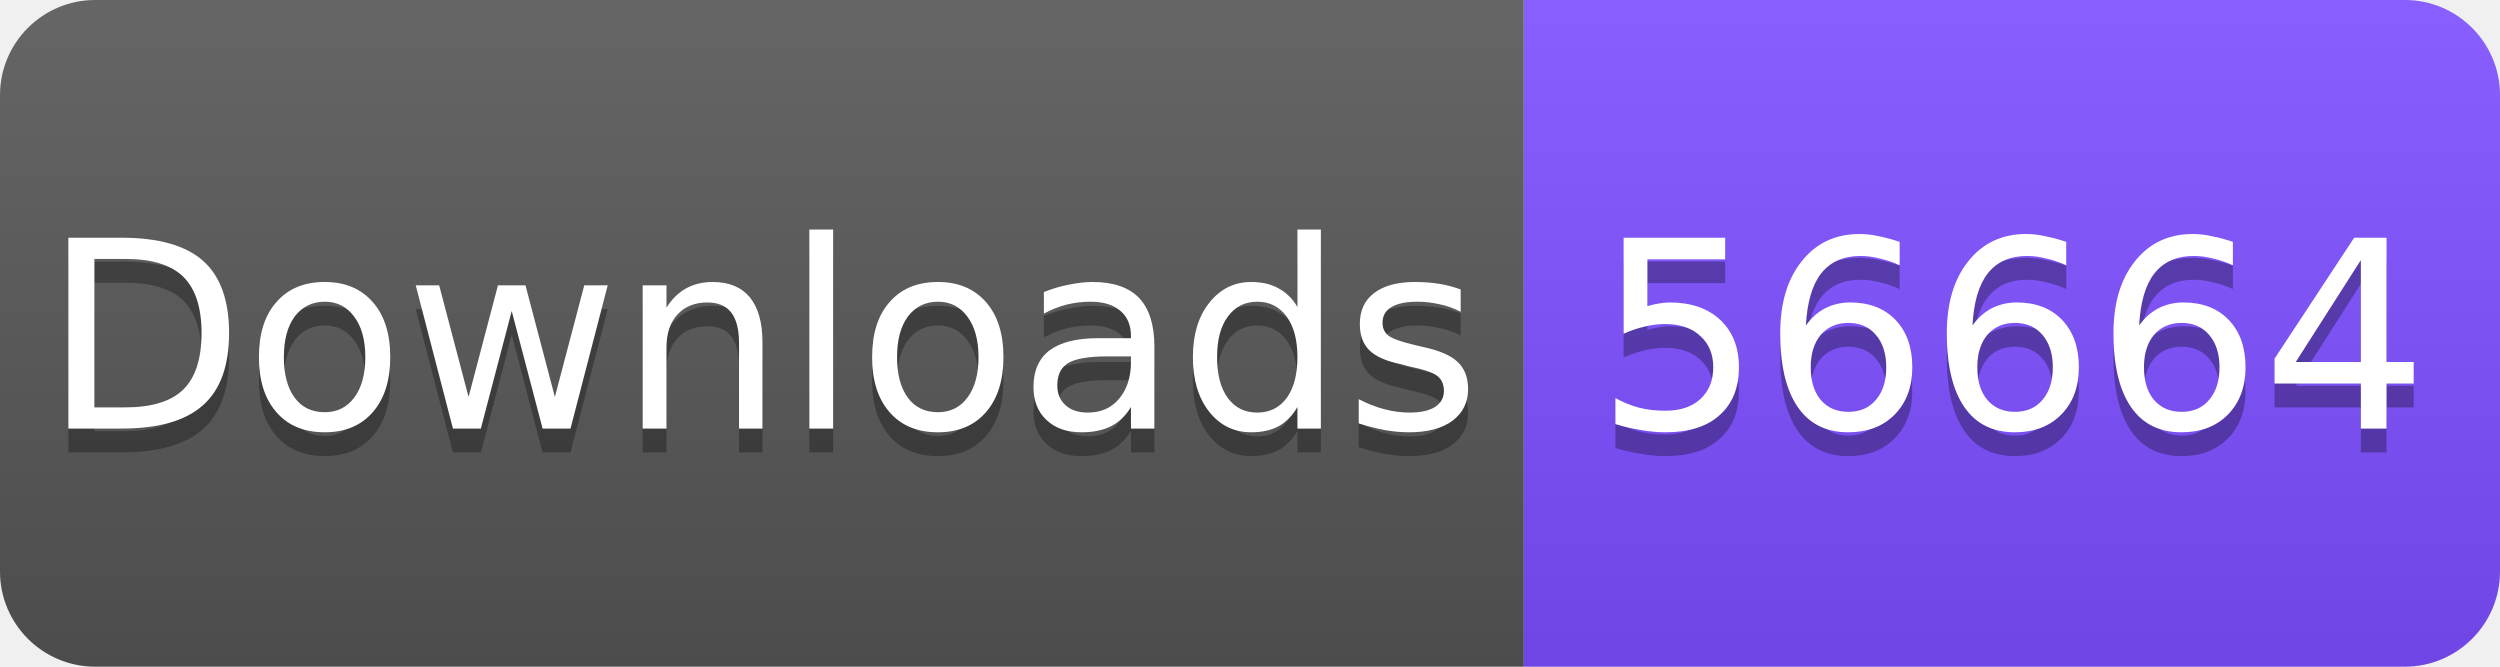
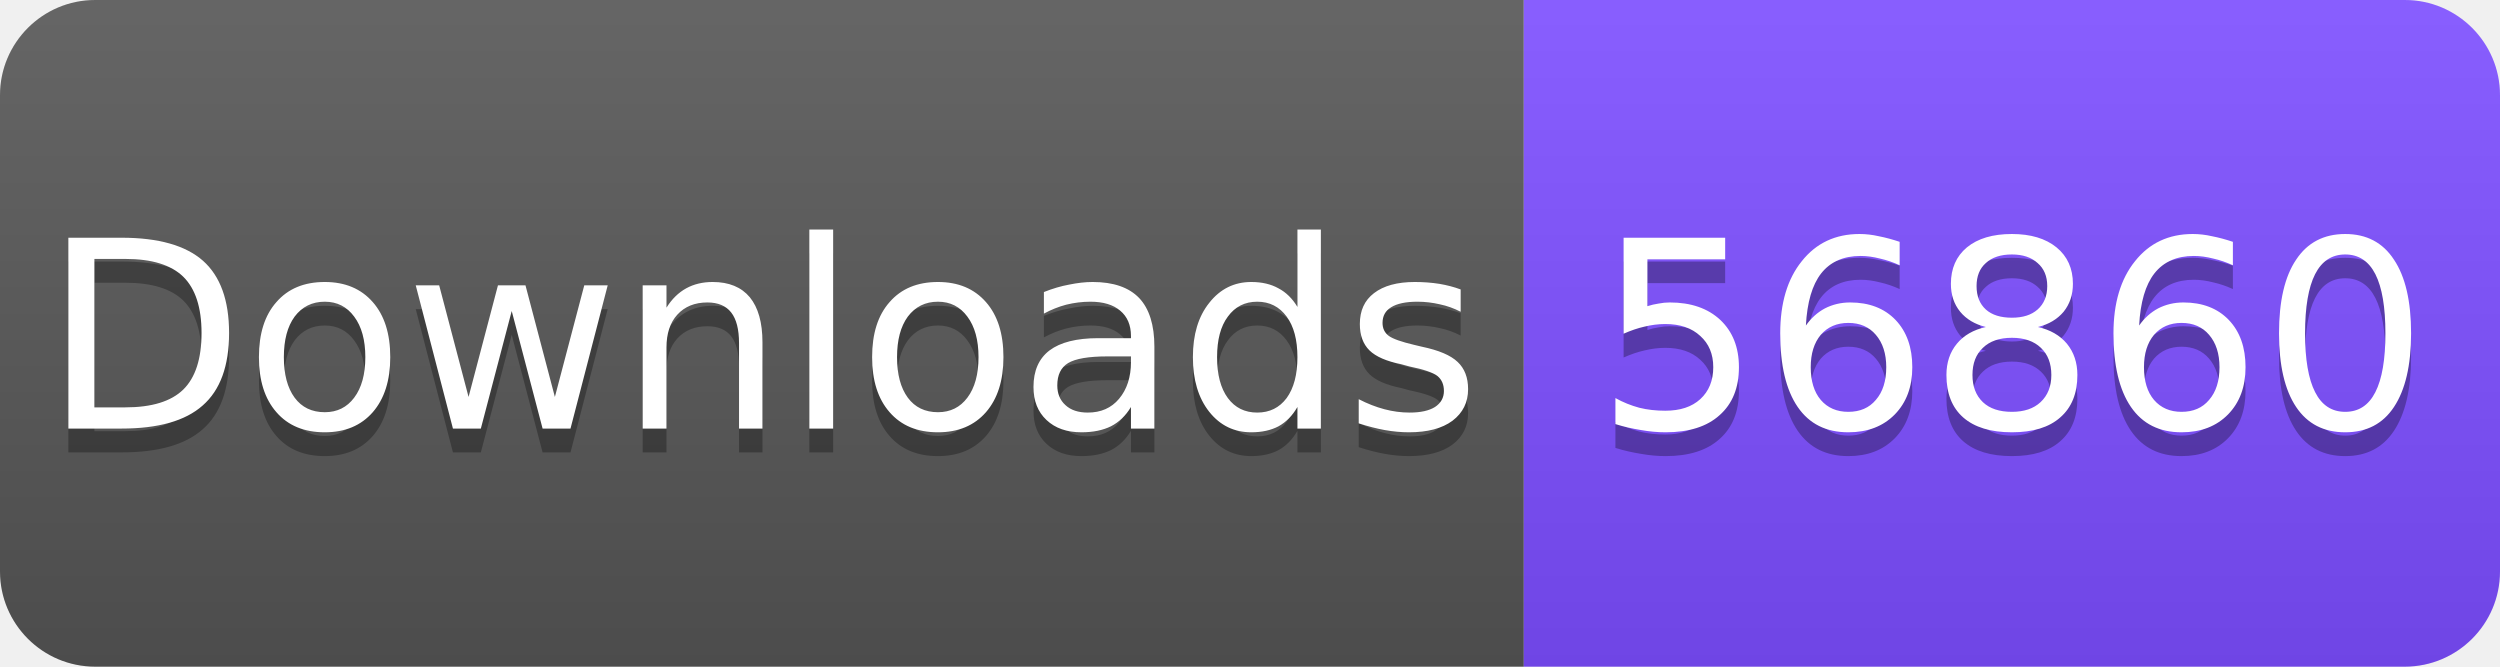
<svg xmlns="http://www.w3.org/2000/svg" width="105" height="28" viewBox="0 0 105 28">
  <linearGradient id="s" x2="0" y2="100%">
    <stop offset="0" stop-color="#fff" stop-opacity=".1" />
    <stop offset="1" stop-opacity=".1" />
  </linearGradient>
  <clipPath id="r">
    <rect width="105" height="28" rx="4" fill="#fff" />
  </clipPath>
  <g clip-path="url(#r)">
    <rect width="64" height="28" fill="#555" />
    <rect x="64" width="41" height="28" fill="#7C4DFF" />
    <rect width="105" height="28" fill="url(#s)" />
  </g>
  <g fill="#fff" text-anchor="middle" font-family="Verdana,Geneva,DejaVu Sans,sans-serif" font-size="11">
    <text x="32" y="19" fill="#010101" fill-opacity=".3">Downloads</text>
    <text x="32" y="18">Downloads</text>
-     <text x="84.5" y="19" fill="#010101" fill-opacity=".3">56664</text>
-     <text x="84.5" y="18">56664</text>
+     <text x="84.5" y="19" fill="#010101" fill-opacity=".3">56860</text>
+     <text x="84.5" y="18">56860</text>
  </g>
</svg>
